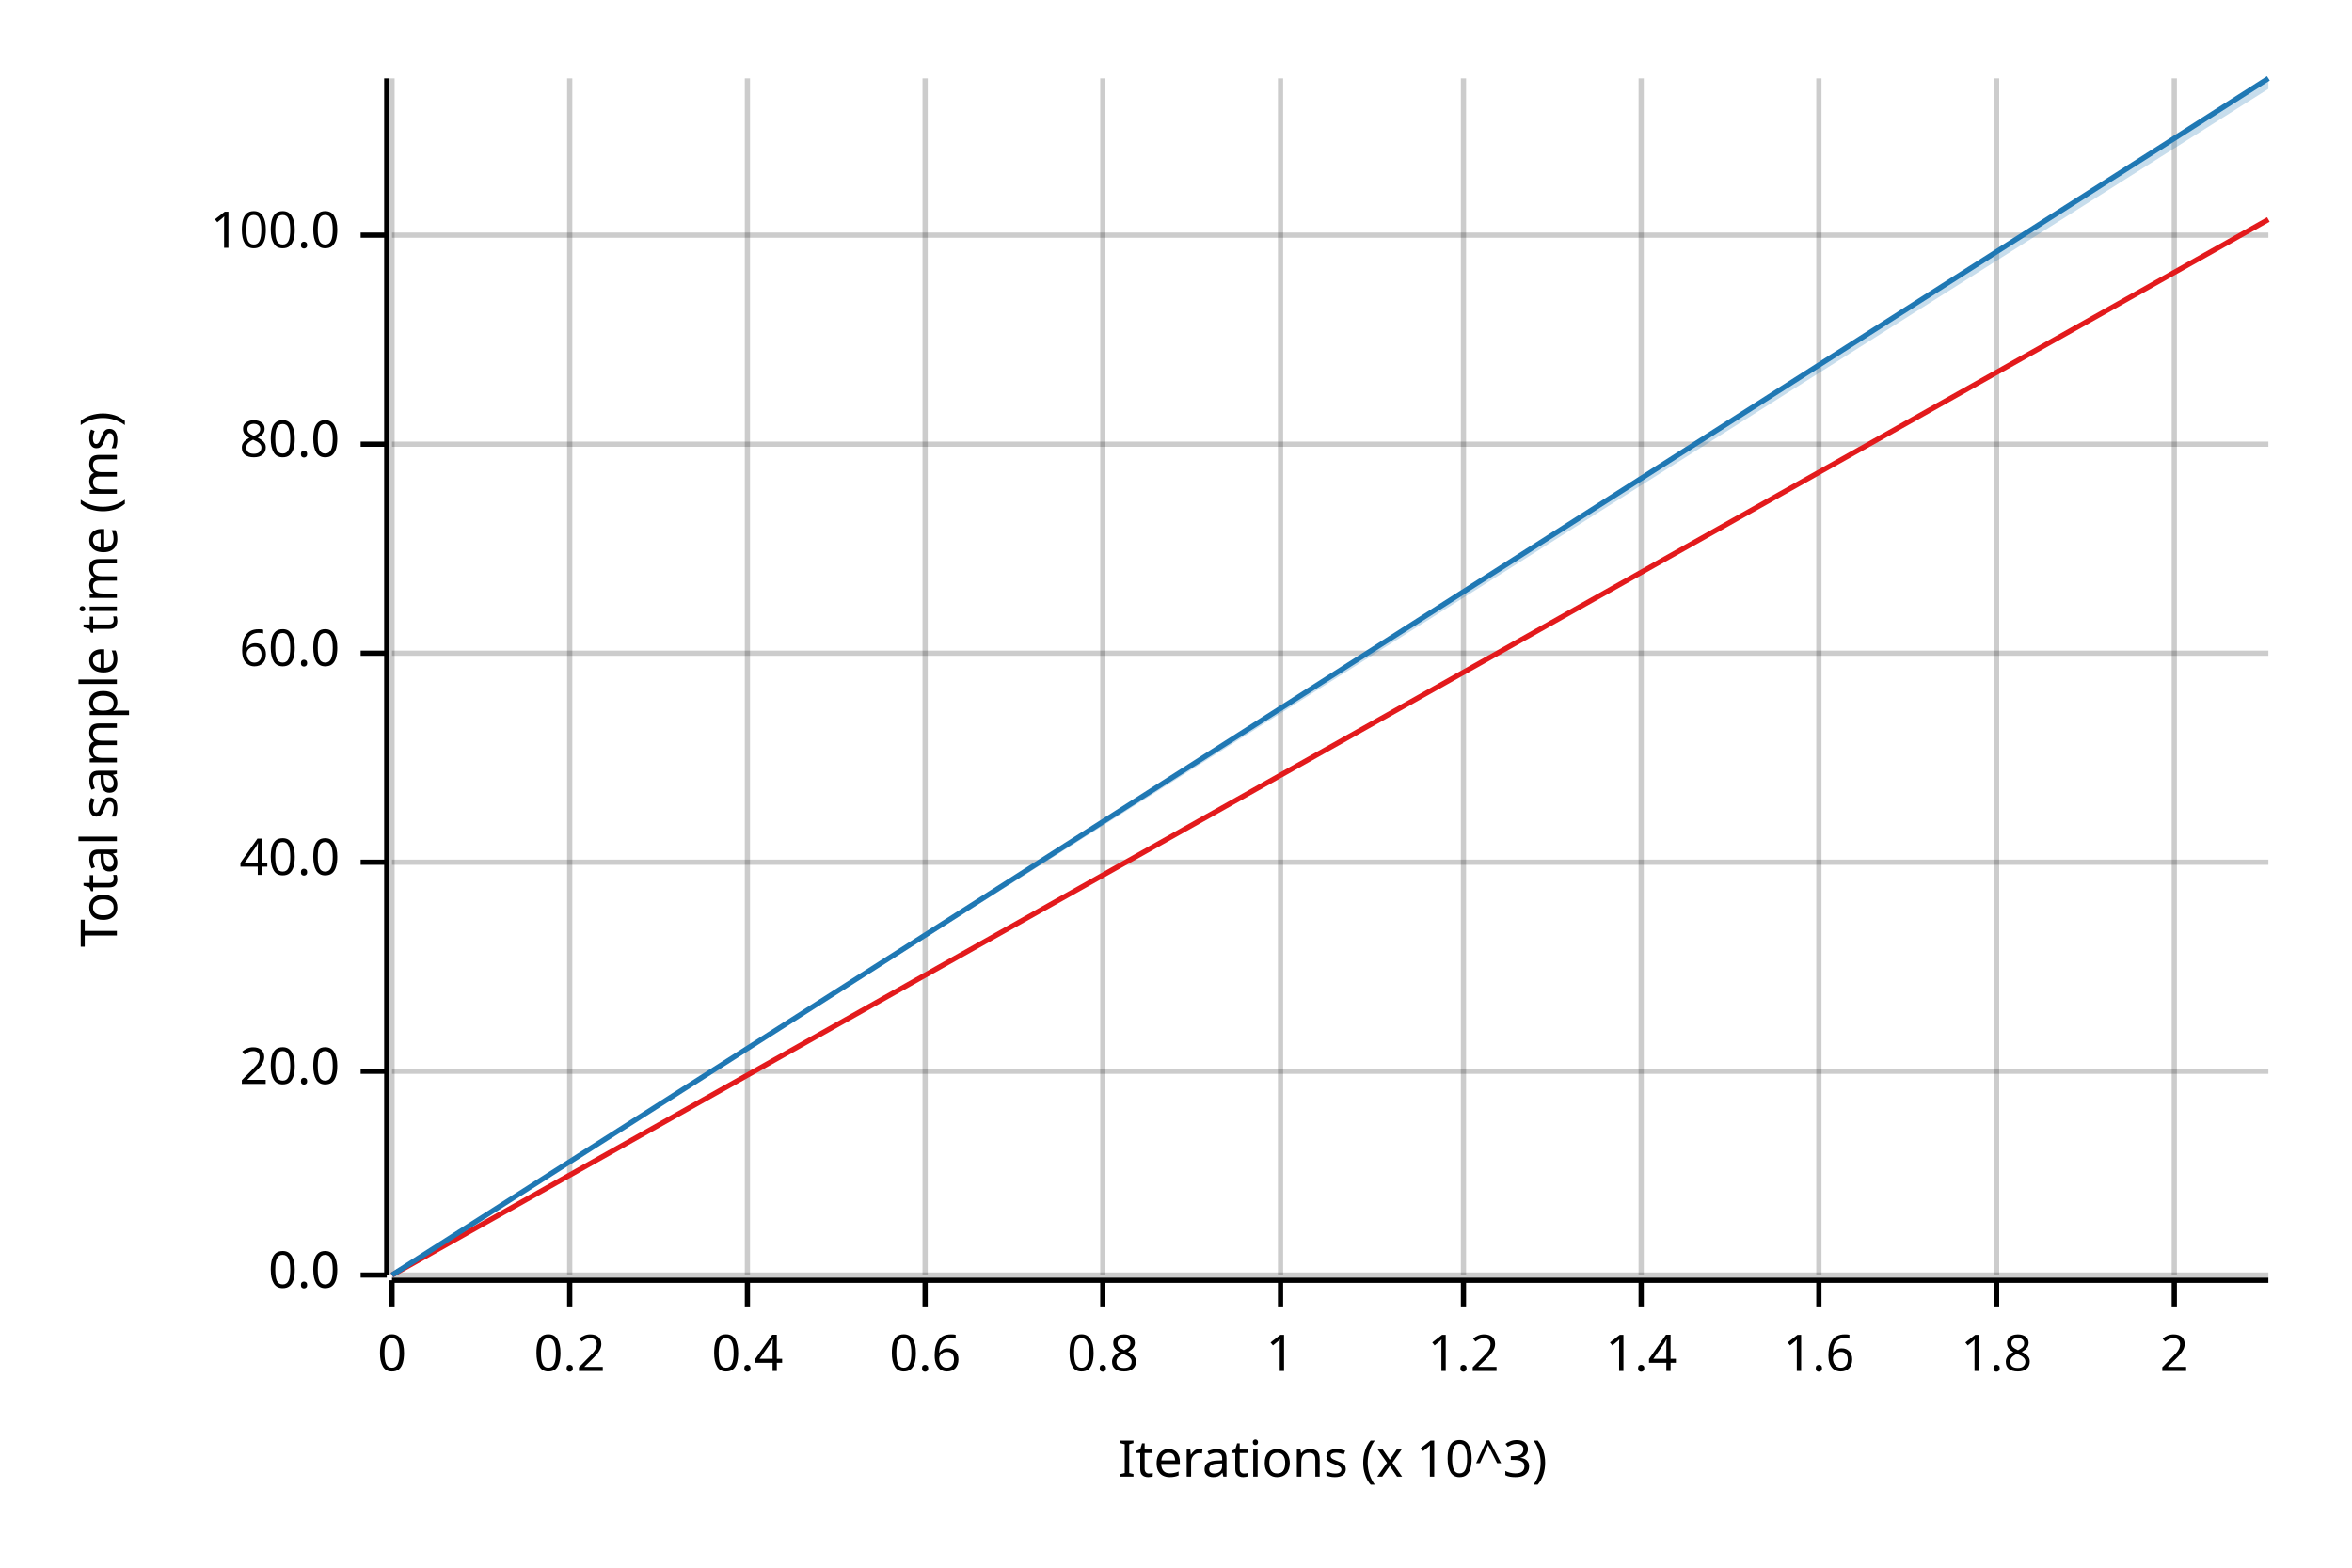
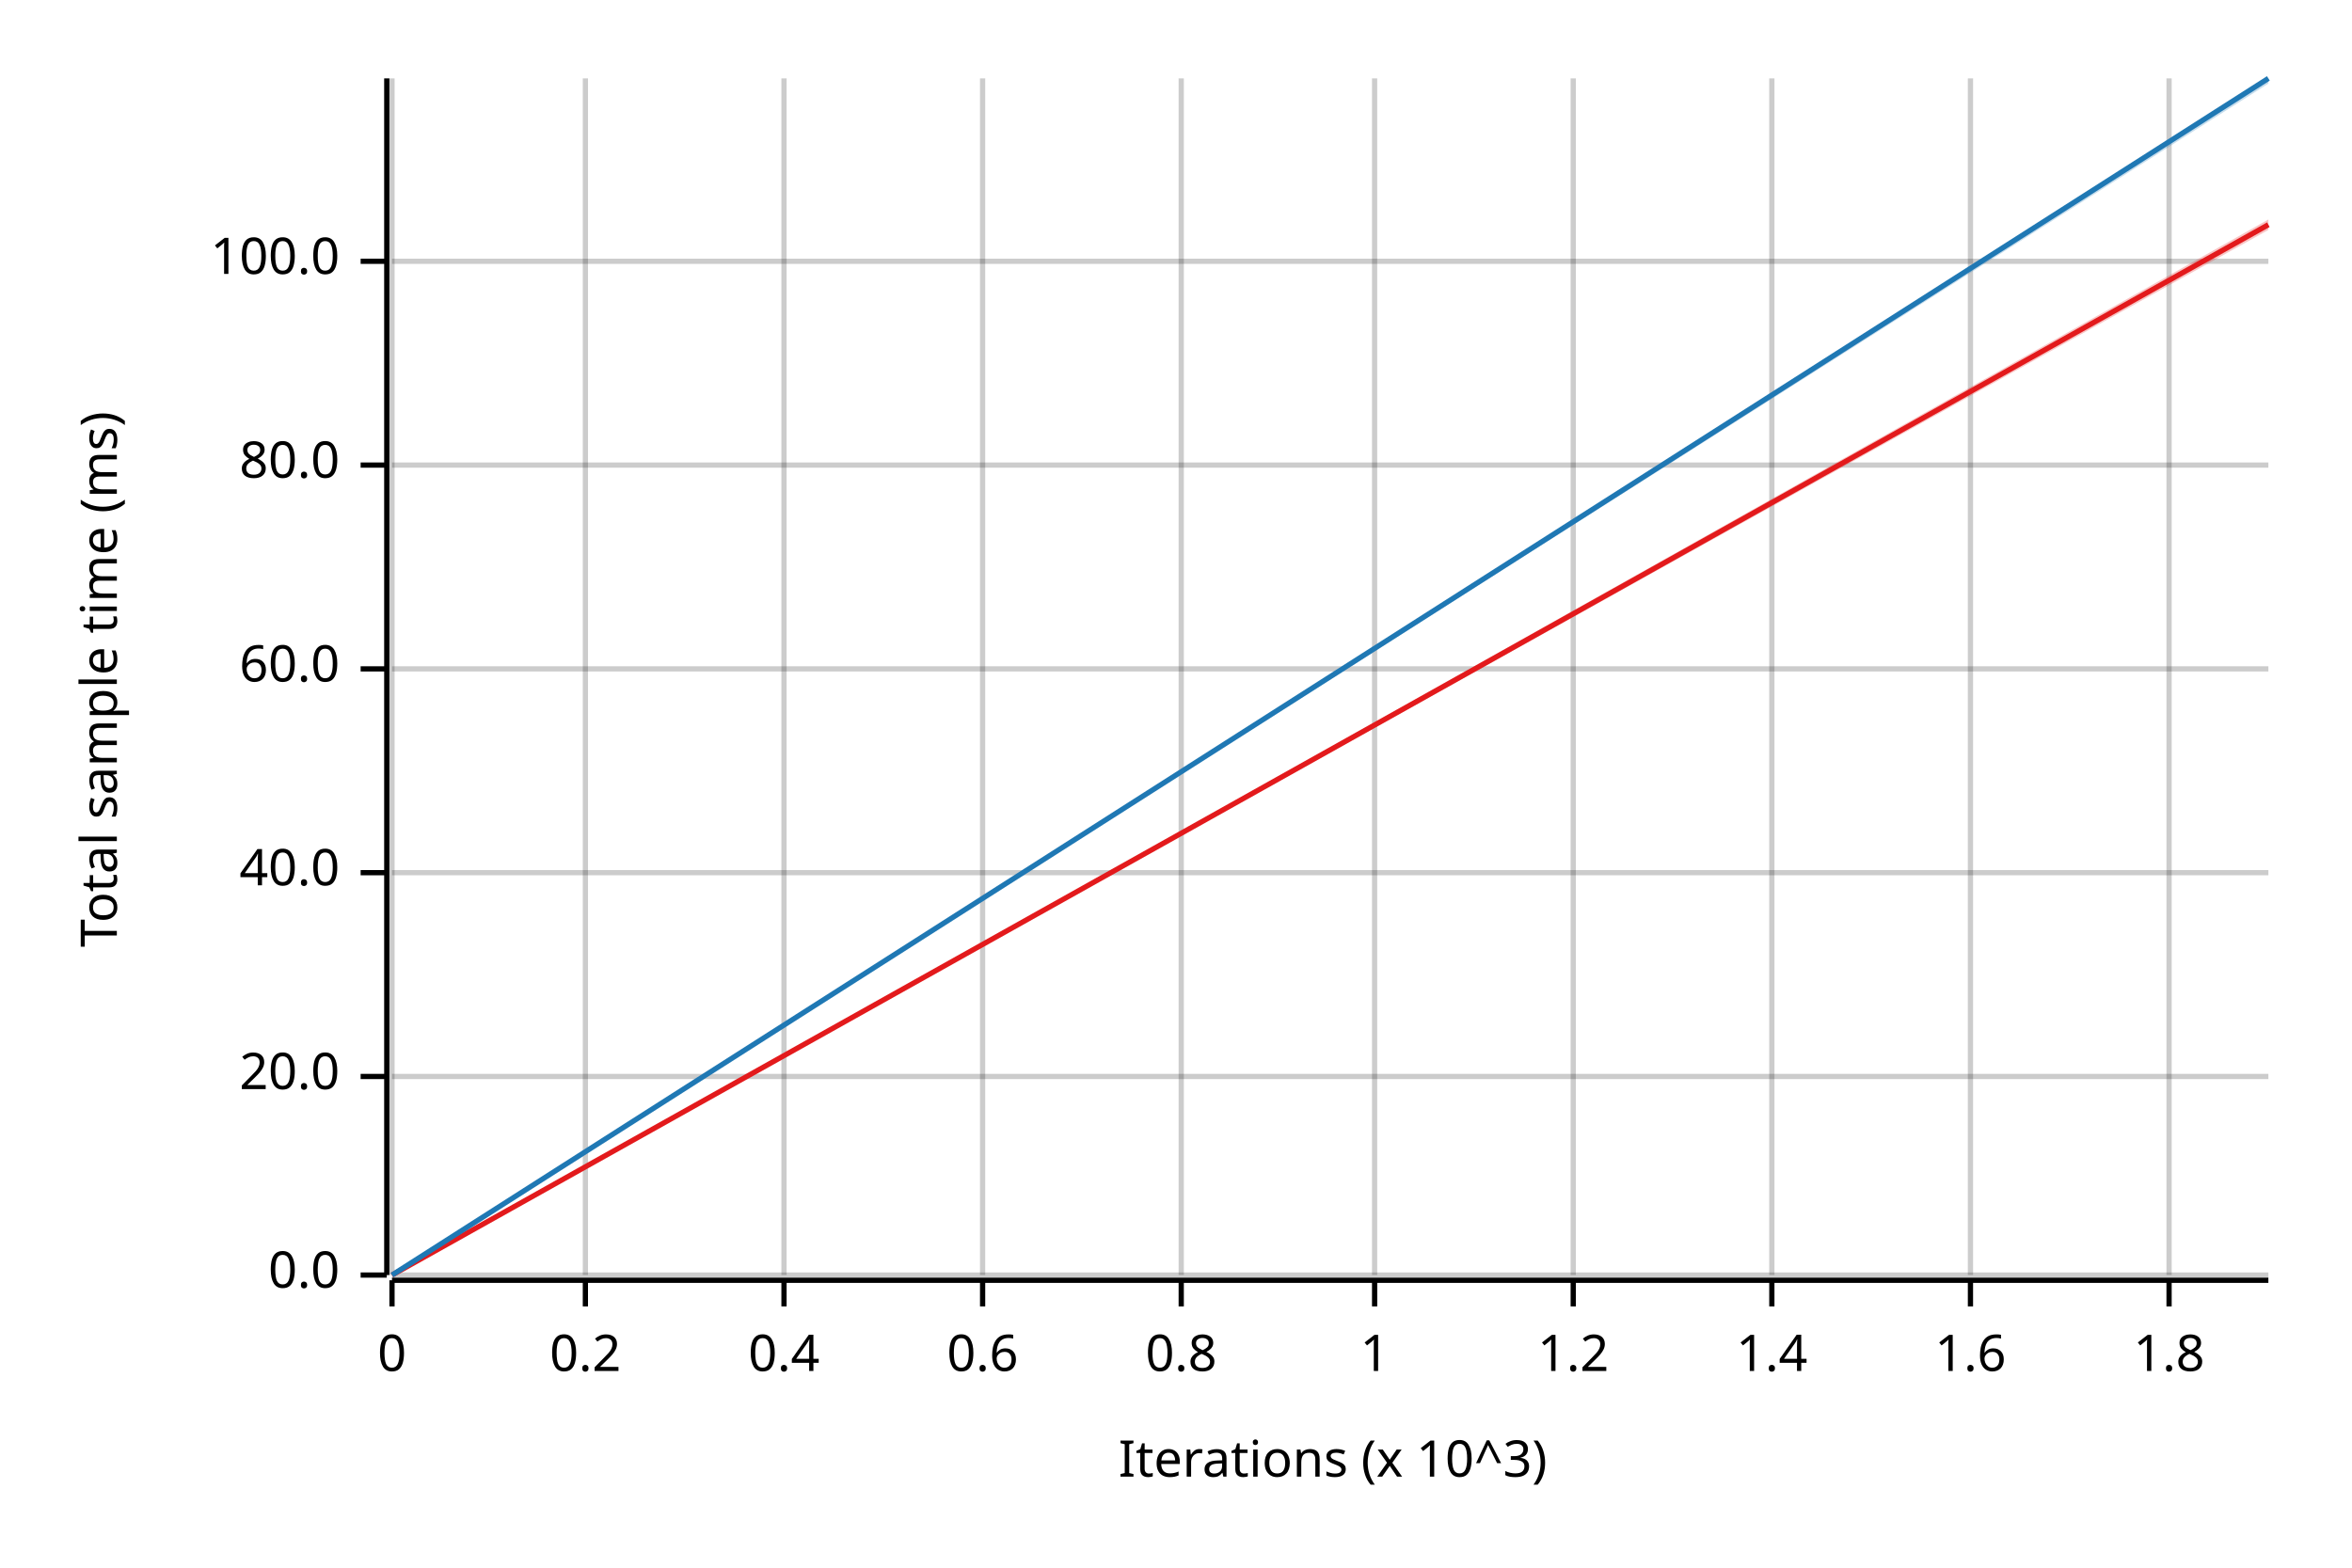
<svg xmlns="http://www.w3.org/2000/svg" width="450" height="300" viewBox="0 0 450 300">
  <text x="15" y="130" dy="0.76em" text-anchor="middle" font-family="sans-serif" font-size="9.677" opacity="1" fill="#000000" transform="rotate(270, 15, 130)">
Total sample time (ms)
</text>
  <text x="255" y="285" dy="-0.5ex" text-anchor="middle" font-family="sans-serif" font-size="9.677" opacity="1" fill="#000000">
Iterations (x 10^3)
</text>
  <line opacity="0.2" stroke="#000000" stroke-width="1" x1="75" y1="244" x2="75" y2="15" />
-   <line opacity="0.2" stroke="#000000" stroke-width="1" x1="109" y1="244" x2="109" y2="15" />
-   <line opacity="0.2" stroke="#000000" stroke-width="1" x1="143" y1="244" x2="143" y2="15" />
-   <line opacity="0.2" stroke="#000000" stroke-width="1" x1="177" y1="244" x2="177" y2="15" />
-   <line opacity="0.2" stroke="#000000" stroke-width="1" x1="211" y1="244" x2="211" y2="15" />
-   <line opacity="0.2" stroke="#000000" stroke-width="1" x1="245" y1="244" x2="245" y2="15" />
-   <line opacity="0.2" stroke="#000000" stroke-width="1" x1="280" y1="244" x2="280" y2="15" />
-   <line opacity="0.2" stroke="#000000" stroke-width="1" x1="314" y1="244" x2="314" y2="15" />
-   <line opacity="0.2" stroke="#000000" stroke-width="1" x1="348" y1="244" x2="348" y2="15" />
-   <line opacity="0.2" stroke="#000000" stroke-width="1" x1="382" y1="244" x2="382" y2="15" />
-   <line opacity="0.2" stroke="#000000" stroke-width="1" x1="416" y1="244" x2="416" y2="15" />
+   <line opacity="0.2" stroke="#000000" stroke-width="1" x1="112" y1="244" x2="112" y2="15" />
+   <line opacity="0.2" stroke="#000000" stroke-width="1" x1="150" y1="244" x2="150" y2="15" />
+   <line opacity="0.2" stroke="#000000" stroke-width="1" x1="188" y1="244" x2="188" y2="15" />
+   <line opacity="0.2" stroke="#000000" stroke-width="1" x1="226" y1="244" x2="226" y2="15" />
+   <line opacity="0.2" stroke="#000000" stroke-width="1" x1="263" y1="244" x2="263" y2="15" />
+   <line opacity="0.2" stroke="#000000" stroke-width="1" x1="301" y1="244" x2="301" y2="15" />
+   <line opacity="0.2" stroke="#000000" stroke-width="1" x1="339" y1="244" x2="339" y2="15" />
+   <line opacity="0.2" stroke="#000000" stroke-width="1" x1="377" y1="244" x2="377" y2="15" />
+   <line opacity="0.2" stroke="#000000" stroke-width="1" x1="415" y1="244" x2="415" y2="15" />
  <line opacity="0.2" stroke="#000000" stroke-width="1" x1="75" y1="244" x2="434" y2="244" />
-   <line opacity="0.2" stroke="#000000" stroke-width="1" x1="75" y1="205" x2="434" y2="205" />
-   <line opacity="0.2" stroke="#000000" stroke-width="1" x1="75" y1="165" x2="434" y2="165" />
-   <line opacity="0.2" stroke="#000000" stroke-width="1" x1="75" y1="125" x2="434" y2="125" />
-   <line opacity="0.2" stroke="#000000" stroke-width="1" x1="75" y1="85" x2="434" y2="85" />
-   <line opacity="0.2" stroke="#000000" stroke-width="1" x1="75" y1="45" x2="434" y2="45" />
+   <line opacity="0.2" stroke="#000000" stroke-width="1" x1="75" y1="206" x2="434" y2="206" />
+   <line opacity="0.2" stroke="#000000" stroke-width="1" x1="75" y1="167" x2="434" y2="167" />
+   <line opacity="0.2" stroke="#000000" stroke-width="1" x1="75" y1="128" x2="434" y2="128" />
+   <line opacity="0.2" stroke="#000000" stroke-width="1" x1="75" y1="89" x2="434" y2="89" />
+   <line opacity="0.2" stroke="#000000" stroke-width="1" x1="75" y1="50" x2="434" y2="50" />
  <polyline fill="none" opacity="1" stroke="#000000" stroke-width="1" points="74,15 74,244 " />
  <text x="65" y="244" dy="0.5ex" text-anchor="end" font-family="sans-serif" font-size="9.677" opacity="1" fill="#000000">
0.0
</text>
  <polyline fill="none" opacity="1" stroke="#000000" stroke-width="1" points="69,244 74,244 " />
-   <text x="65" y="205" dy="0.5ex" text-anchor="end" font-family="sans-serif" font-size="9.677" opacity="1" fill="#000000">
+   <text x="65" y="206" dy="0.5ex" text-anchor="end" font-family="sans-serif" font-size="9.677" opacity="1" fill="#000000">
20.0
</text>
-   <polyline fill="none" opacity="1" stroke="#000000" stroke-width="1" points="69,205 74,205 " />
-   <text x="65" y="165" dy="0.5ex" text-anchor="end" font-family="sans-serif" font-size="9.677" opacity="1" fill="#000000">
+   <polyline fill="none" opacity="1" stroke="#000000" stroke-width="1" points="69,206 74,206 " />
+   <text x="65" y="167" dy="0.5ex" text-anchor="end" font-family="sans-serif" font-size="9.677" opacity="1" fill="#000000">
40.0
</text>
-   <polyline fill="none" opacity="1" stroke="#000000" stroke-width="1" points="69,165 74,165 " />
-   <text x="65" y="125" dy="0.5ex" text-anchor="end" font-family="sans-serif" font-size="9.677" opacity="1" fill="#000000">
+   <polyline fill="none" opacity="1" stroke="#000000" stroke-width="1" points="69,167 74,167 " />
+   <text x="65" y="128" dy="0.5ex" text-anchor="end" font-family="sans-serif" font-size="9.677" opacity="1" fill="#000000">
60.0
</text>
-   <polyline fill="none" opacity="1" stroke="#000000" stroke-width="1" points="69,125 74,125 " />
-   <text x="65" y="85" dy="0.5ex" text-anchor="end" font-family="sans-serif" font-size="9.677" opacity="1" fill="#000000">
+   <polyline fill="none" opacity="1" stroke="#000000" stroke-width="1" points="69,128 74,128 " />
+   <text x="65" y="89" dy="0.5ex" text-anchor="end" font-family="sans-serif" font-size="9.677" opacity="1" fill="#000000">
80.0
</text>
-   <polyline fill="none" opacity="1" stroke="#000000" stroke-width="1" points="69,85 74,85 " />
-   <text x="65" y="45" dy="0.5ex" text-anchor="end" font-family="sans-serif" font-size="9.677" opacity="1" fill="#000000">
+   <polyline fill="none" opacity="1" stroke="#000000" stroke-width="1" points="69,89 74,89 " />
+   <text x="65" y="50" dy="0.5ex" text-anchor="end" font-family="sans-serif" font-size="9.677" opacity="1" fill="#000000">
100.0
</text>
-   <polyline fill="none" opacity="1" stroke="#000000" stroke-width="1" points="69,45 74,45 " />
+   <polyline fill="none" opacity="1" stroke="#000000" stroke-width="1" points="69,50 74,50 " />
  <polyline fill="none" opacity="1" stroke="#000000" stroke-width="1" points="75,245 434,245 " />
  <text x="75" y="255" dy="0.76em" text-anchor="middle" font-family="sans-serif" font-size="9.677" opacity="1" fill="#000000">
0
</text>
  <polyline fill="none" opacity="1" stroke="#000000" stroke-width="1" points="75,245 75,250 " />
-   <text x="109" y="255" dy="0.76em" text-anchor="middle" font-family="sans-serif" font-size="9.677" opacity="1" fill="#000000">
+   <text x="112" y="255" dy="0.76em" text-anchor="middle" font-family="sans-serif" font-size="9.677" opacity="1" fill="#000000">
0.2
</text>
-   <polyline fill="none" opacity="1" stroke="#000000" stroke-width="1" points="109,245 109,250 " />
-   <text x="143" y="255" dy="0.76em" text-anchor="middle" font-family="sans-serif" font-size="9.677" opacity="1" fill="#000000">
+   <polyline fill="none" opacity="1" stroke="#000000" stroke-width="1" points="112,245 112,250 " />
+   <text x="150" y="255" dy="0.76em" text-anchor="middle" font-family="sans-serif" font-size="9.677" opacity="1" fill="#000000">
0.4
</text>
-   <polyline fill="none" opacity="1" stroke="#000000" stroke-width="1" points="143,245 143,250 " />
-   <text x="177" y="255" dy="0.76em" text-anchor="middle" font-family="sans-serif" font-size="9.677" opacity="1" fill="#000000">
+   <polyline fill="none" opacity="1" stroke="#000000" stroke-width="1" points="150,245 150,250 " />
+   <text x="188" y="255" dy="0.76em" text-anchor="middle" font-family="sans-serif" font-size="9.677" opacity="1" fill="#000000">
0.6
</text>
-   <polyline fill="none" opacity="1" stroke="#000000" stroke-width="1" points="177,245 177,250 " />
-   <text x="211" y="255" dy="0.76em" text-anchor="middle" font-family="sans-serif" font-size="9.677" opacity="1" fill="#000000">
+   <polyline fill="none" opacity="1" stroke="#000000" stroke-width="1" points="188,245 188,250 " />
+   <text x="226" y="255" dy="0.76em" text-anchor="middle" font-family="sans-serif" font-size="9.677" opacity="1" fill="#000000">
0.8
</text>
-   <polyline fill="none" opacity="1" stroke="#000000" stroke-width="1" points="211,245 211,250 " />
-   <text x="245" y="255" dy="0.76em" text-anchor="middle" font-family="sans-serif" font-size="9.677" opacity="1" fill="#000000">
+   <polyline fill="none" opacity="1" stroke="#000000" stroke-width="1" points="226,245 226,250 " />
+   <text x="263" y="255" dy="0.76em" text-anchor="middle" font-family="sans-serif" font-size="9.677" opacity="1" fill="#000000">
1
</text>
-   <polyline fill="none" opacity="1" stroke="#000000" stroke-width="1" points="245,245 245,250 " />
-   <text x="280" y="255" dy="0.76em" text-anchor="middle" font-family="sans-serif" font-size="9.677" opacity="1" fill="#000000">
+   <polyline fill="none" opacity="1" stroke="#000000" stroke-width="1" points="263,245 263,250 " />
+   <text x="301" y="255" dy="0.76em" text-anchor="middle" font-family="sans-serif" font-size="9.677" opacity="1" fill="#000000">
1.2
</text>
-   <polyline fill="none" opacity="1" stroke="#000000" stroke-width="1" points="280,245 280,250 " />
-   <text x="314" y="255" dy="0.76em" text-anchor="middle" font-family="sans-serif" font-size="9.677" opacity="1" fill="#000000">
+   <polyline fill="none" opacity="1" stroke="#000000" stroke-width="1" points="301,245 301,250 " />
+   <text x="339" y="255" dy="0.76em" text-anchor="middle" font-family="sans-serif" font-size="9.677" opacity="1" fill="#000000">
1.4
</text>
-   <polyline fill="none" opacity="1" stroke="#000000" stroke-width="1" points="314,245 314,250 " />
-   <text x="348" y="255" dy="0.76em" text-anchor="middle" font-family="sans-serif" font-size="9.677" opacity="1" fill="#000000">
+   <polyline fill="none" opacity="1" stroke="#000000" stroke-width="1" points="339,245 339,250 " />
+   <text x="377" y="255" dy="0.76em" text-anchor="middle" font-family="sans-serif" font-size="9.677" opacity="1" fill="#000000">
1.6
</text>
-   <polyline fill="none" opacity="1" stroke="#000000" stroke-width="1" points="348,245 348,250 " />
-   <text x="382" y="255" dy="0.76em" text-anchor="middle" font-family="sans-serif" font-size="9.677" opacity="1" fill="#000000">
+   <polyline fill="none" opacity="1" stroke="#000000" stroke-width="1" points="377,245 377,250 " />
+   <text x="415" y="255" dy="0.76em" text-anchor="middle" font-family="sans-serif" font-size="9.677" opacity="1" fill="#000000">
1.8
</text>
-   <polyline fill="none" opacity="1" stroke="#000000" stroke-width="1" points="382,245 382,250 " />
-   <text x="416" y="255" dy="0.76em" text-anchor="middle" font-family="sans-serif" font-size="9.677" opacity="1" fill="#000000">
- 2
- </text>
-   <polyline fill="none" opacity="1" stroke="#000000" stroke-width="1" points="416,245 416,250 " />
-   <polyline fill="none" opacity="1" stroke="#E31A1C" stroke-width="1" points="75,244 434,42 " />
-   <polygon opacity="0.25" fill="#E31A1C" points="75,244 434,42 434,42 " />
+   <polyline fill="none" opacity="1" stroke="#000000" stroke-width="1" points="415,245 415,250 " />
+   <polyline fill="none" opacity="1" stroke="#E31A1C" stroke-width="1" points="75,244 434,43 " />
+   <polygon opacity="0.25" fill="#E31A1C" points="75,244 434,44 434,42 " />
  <polyline fill="none" opacity="1" stroke="#1F78B4" stroke-width="1" points="75,244 434,15 " />
-   <polygon opacity="0.25" fill="#1F78B4" points="75,244 434,17 434,15 " />
+   <polygon opacity="0.25" fill="#1F78B4" points="75,244 434,16 434,15 " />
</svg>
